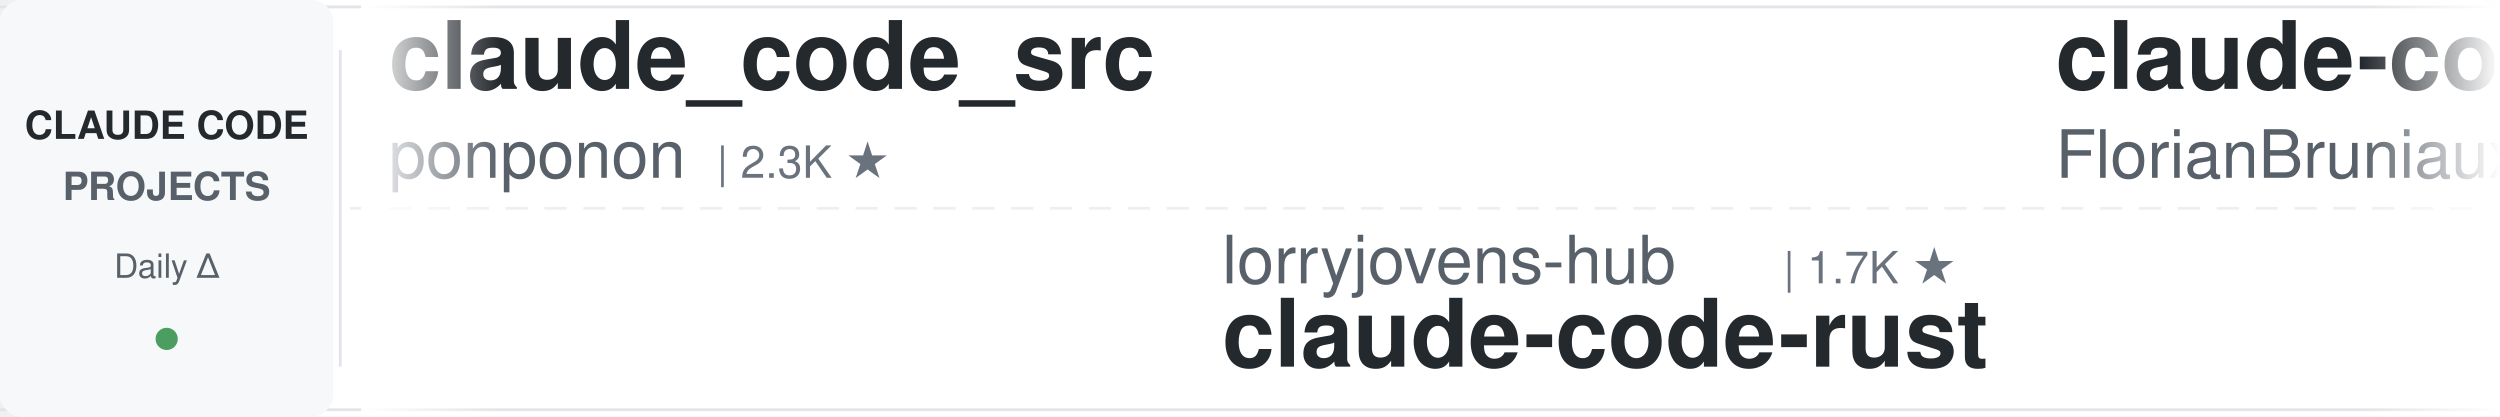
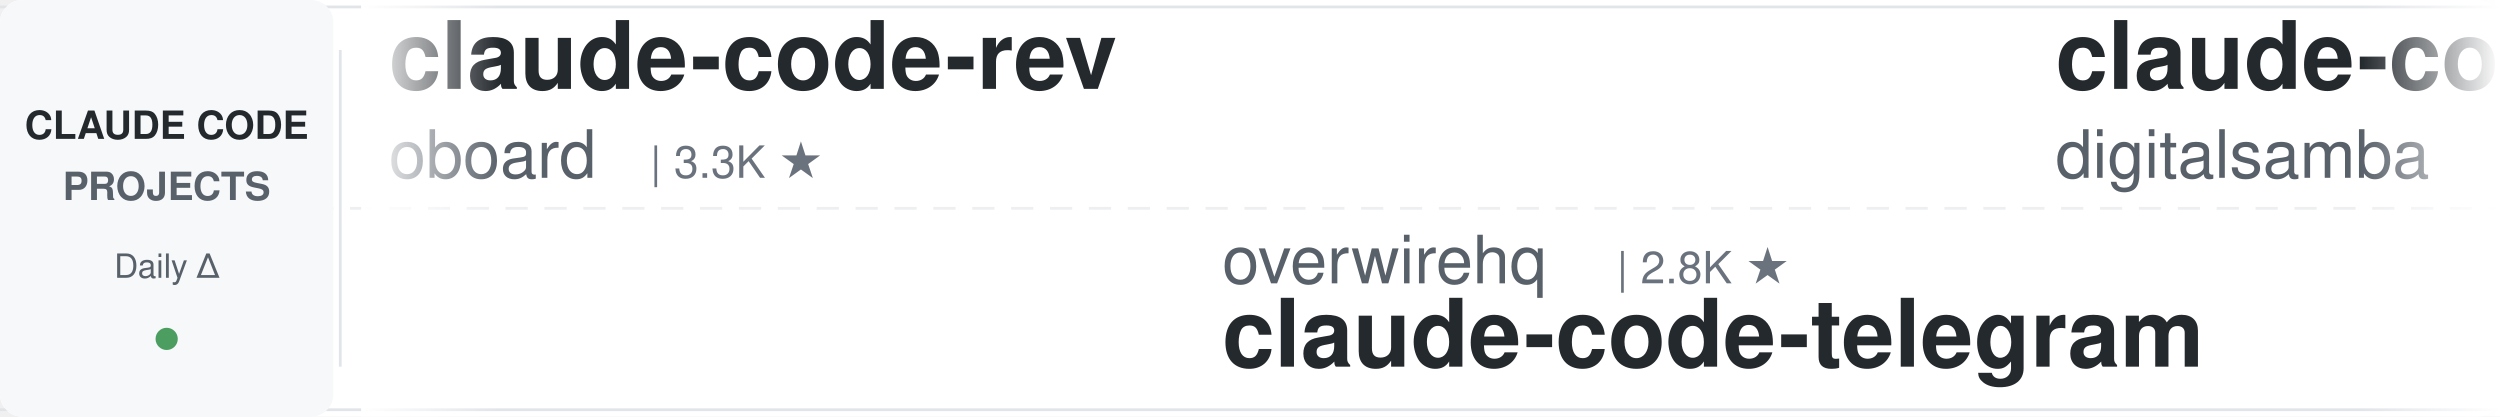
<svg xmlns="http://www.w3.org/2000/svg" width="900" height="150">
  <defs>
    <linearGradient id="leftFade" x1="0%" y1="0%" x2="100%" y2="0%">
      <stop offset="0%" style="stop-color:#ffffff;stop-opacity:1" />
      <stop offset="100%" style="stop-color:#ffffff;stop-opacity:0" />
    </linearGradient>
    <linearGradient id="rightFade" x1="0%" y1="0%" x2="100%" y2="0%">
      <stop offset="0%" style="stop-color:#ffffff;stop-opacity:0" />
      <stop offset="100%" style="stop-color:#ffffff;stop-opacity:1" />
    </linearGradient>
  </defs>
  <rect width="900" height="150" fill="#ffffff" rx="8" />
  <rect x="0" y="2" width="900" height="1" fill="#e1e4e8" />
  <rect x="0" y="147" width="900" height="1" fill="#e1e4e8" />
  <line x1="0" y1="75" x2="900" y2="75" stroke="#e1e4e8" stroke-width="1" stroke-dasharray="8 6" opacity="0.6" />
  <rect x="0" y="0" width="120" height="150" fill="#f6f8fa" rx="8" />
  <text x="60" y="50" font-family="-apple-system, BlinkMacSystemFont, 'Segoe UI', Helvetica, Arial, sans-serif" font-size="14" font-weight="600" fill="#24292e" text-anchor="middle">CLAUDE CODE</text>
  <text x="60" y="72" font-family="-apple-system, BlinkMacSystemFont, 'Segoe UI', Helvetica, Arial, sans-serif" font-size="14" font-weight="600" fill="#586069" text-anchor="middle">PROJECTS</text>
  <text x="60" y="100" font-family="-apple-system, BlinkMacSystemFont, 'Segoe UI', Helvetica, Arial, sans-serif" font-size="12" font-weight="500" fill="#586069" text-anchor="middle">Daily Δ</text>
  <circle cx="60" cy="122" r="4" fill="#22863a" opacity="0.8" />
  <rect x="122" y="18" width="1" height="114" fill="#e1e4e8" />
  <clipPath id="tickerClip">
    <rect x="130" y="0" width="770" height="150" />
  </clipPath>
  <g clip-path="url(#tickerClip)">
    <g id="tickerItems">
      <animateTransform attributeName="transform" attributeType="XML" type="translate" from="0 0" to="-3000 0" dur="54s" repeatCount="indefinite" />
      <g transform="translate(0, 0)">
-         <text x="140" y="32" font-family="-apple-system, BlinkMacSystemFont, 'Segoe UI', Helvetica, Arial, sans-serif" font-size="34" font-weight="600" fill="#24292e">claude_code_src</text>
-         <text x="140" y="64" font-family="-apple-system, BlinkMacSystemFont, 'Segoe UI', Helvetica, Arial, sans-serif" font-size="24" font-weight="400" fill="#586069">ponponon</text>
-         <text x="258" y="64" font-family="-apple-system, BlinkMacSystemFont, 'Segoe UI', Helvetica, Arial, sans-serif" font-size="16" font-weight="500" fill="#6a737d">| 2.3K ★</text>
+         <text x="140" y="32" font-family="-apple-system, BlinkMacSystemFont, 'Segoe UI', Helvetica, Arial, sans-serif" font-size="34" font-weight="600" fill="#24292e">claude-code-rev</text>
+         <text x="140" y="64" font-family="-apple-system, BlinkMacSystemFont, 'Segoe UI', Helvetica, Arial, sans-serif" font-size="24" font-weight="400" fill="#586069">oboard</text>
+         <text x="234" y="64" font-family="-apple-system, BlinkMacSystemFont, 'Segoe UI', Helvetica, Arial, sans-serif" font-size="16" font-weight="500" fill="#6a737d">| 3.3K ★</text>
      </g>
      <g transform="translate(300, 0)">
+         <text x="140" y="102" font-family="-apple-system, BlinkMacSystemFont, 'Segoe UI', Helvetica, Arial, sans-serif" font-size="24" font-weight="400" fill="#586069">overwirehq</text>
+         <text x="282" y="102" font-family="-apple-system, BlinkMacSystemFont, 'Segoe UI', Helvetica, Arial, sans-serif" font-size="16" font-weight="500" fill="#6a737d">| 2.8K ★</text>
+         <text x="140" y="132" font-family="-apple-system, BlinkMacSystemFont, 'Segoe UI', Helvetica, Arial, sans-serif" font-size="34" font-weight="600" fill="#24292e">claude-code-telegram</text>
+       </g>
+       <g transform="translate(600, 0)">
+         <text x="140" y="32" font-family="-apple-system, BlinkMacSystemFont, 'Segoe UI', Helvetica, Arial, sans-serif" font-size="34" font-weight="600" fill="#24292e">claude-code-video-toolki...</text>
+         <text x="140" y="64" font-family="-apple-system, BlinkMacSystemFont, 'Segoe UI', Helvetica, Arial, sans-serif" font-size="24" font-weight="400" fill="#586069">digitalsamba</text>
+         <text x="306" y="64" font-family="-apple-system, BlinkMacSystemFont, 'Segoe UI', Helvetica, Arial, sans-serif" font-size="16" font-weight="500" fill="#6a737d">| 2.1K ★</text>
+       </g>
+       <g transform="translate(900, 0)">
+         <text x="140" y="102" font-family="-apple-system, BlinkMacSystemFont, 'Segoe UI', Helvetica, Arial, sans-serif" font-size="24" font-weight="400" fill="#586069">Windy3f3f3f3f</text>
+         <text x="318" y="102" font-family="-apple-system, BlinkMacSystemFont, 'Segoe UI', Helvetica, Arial, sans-serif" font-size="16" font-weight="500" fill="#6a737d">| 2.7K ★</text>
+         <text x="140" y="132" font-family="-apple-system, BlinkMacSystemFont, 'Segoe UI', Helvetica, Arial, sans-serif" font-size="34" font-weight="600" fill="#24292e">claude-code-from-scratch</text>
+       </g>
+       <g transform="translate(1200, 0)">
+         <text x="140" y="32" font-family="-apple-system, BlinkMacSystemFont, 'Segoe UI', Helvetica, Arial, sans-serif" font-size="34" font-weight="600" fill="#24292e">claude-code-skills</text>
+         <text x="140" y="64" font-family="-apple-system, BlinkMacSystemFont, 'Segoe UI', Helvetica, Arial, sans-serif" font-size="24" font-weight="400" fill="#586069">daymade</text>
+         <text x="246" y="64" font-family="-apple-system, BlinkMacSystemFont, 'Segoe UI', Helvetica, Arial, sans-serif" font-size="16" font-weight="500" fill="#6a737d">| 1.4K ★</text>
+       </g>
+       <g transform="translate(1500, 0)">
        <text x="140" y="102" font-family="-apple-system, BlinkMacSystemFont, 'Segoe UI', Helvetica, Arial, sans-serif" font-size="24" font-weight="400" fill="#586069">lorryjovens-hub</text>
        <text x="342" y="102" font-family="-apple-system, BlinkMacSystemFont, 'Segoe UI', Helvetica, Arial, sans-serif" font-size="16" font-weight="500" fill="#6a737d">| 1.7K ★</text>
        <text x="140" y="132" font-family="-apple-system, BlinkMacSystemFont, 'Segoe UI', Helvetica, Arial, sans-serif" font-size="34" font-weight="600" fill="#24292e">claude-code-rust</text>
      </g>
-       <g transform="translate(600, 0)">
-         <text x="140" y="32" font-family="-apple-system, BlinkMacSystemFont, 'Segoe UI', Helvetica, Arial, sans-serif" font-size="34" font-weight="600" fill="#24292e">claude-code-ultimate-gui...</text>
-         <text x="140" y="64" font-family="-apple-system, BlinkMacSystemFont, 'Segoe UI', Helvetica, Arial, sans-serif" font-size="24" font-weight="400" fill="#586069">FlorianBruniaux</text>
-         <text x="342" y="64" font-family="-apple-system, BlinkMacSystemFont, 'Segoe UI', Helvetica, Arial, sans-serif" font-size="16" font-weight="500" fill="#6a737d">| 6.0K ★</text>
+       <g transform="translate(1800, 0)">
+         <text x="140" y="32" font-family="-apple-system, BlinkMacSystemFont, 'Segoe UI', Helvetica, Arial, sans-serif" font-size="34" font-weight="600" fill="#24292e">awesome-claude-code-suba...</text>
+         <text x="140" y="64" font-family="-apple-system, BlinkMacSystemFont, 'Segoe UI', Helvetica, Arial, sans-serif" font-size="24" font-weight="400" fill="#586069">VoltAgent</text>
+         <text x="270" y="64" font-family="-apple-system, BlinkMacSystemFont, 'Segoe UI', Helvetica, Arial, sans-serif" font-size="16" font-weight="500" fill="#6a737d">| 25.3K ★</text>
      </g>
-       <g transform="translate(900, 0)">
-         <text x="140" y="102" font-family="-apple-system, BlinkMacSystemFont, 'Segoe UI', Helvetica, Arial, sans-serif" font-size="24" font-weight="400" fill="#586069">Maciek-roboblog</text>
-         <text x="342" y="102" font-family="-apple-system, BlinkMacSystemFont, 'Segoe UI', Helvetica, Arial, sans-serif" font-size="16" font-weight="500" fill="#6a737d">| 8.7K ★</text>
-         <text x="140" y="132" font-family="-apple-system, BlinkMacSystemFont, 'Segoe UI', Helvetica, Arial, sans-serif" font-size="34" font-weight="600" fill="#24292e">Claude-Code-Usage-Monito...</text>
+       <g transform="translate(2100, 0)">
+         <text x="140" y="102" font-family="-apple-system, BlinkMacSystemFont, 'Segoe UI', Helvetica, Arial, sans-serif" font-size="24" font-weight="400" fill="#586069">https-deeplearning-ai</text>
+         <text x="414" y="102" font-family="-apple-system, BlinkMacSystemFont, 'Segoe UI', Helvetica, Arial, sans-serif" font-size="16" font-weight="500" fill="#6a737d">| 554 ★</text>
+         <text x="140" y="132" font-family="-apple-system, BlinkMacSystemFont, 'Segoe UI', Helvetica, Arial, sans-serif" font-size="34" font-weight="600" fill="#24292e">sc-claude-code-files</text>
      </g>
-       <g transform="translate(1200, 0)">
-         <text x="140" y="32" font-family="-apple-system, BlinkMacSystemFont, 'Segoe UI', Helvetica, Arial, sans-serif" font-size="34" font-weight="600" fill="#24292e">Claude-Code-Source-Study</text>
-         <text x="140" y="64" font-family="-apple-system, BlinkMacSystemFont, 'Segoe UI', Helvetica, Arial, sans-serif" font-size="24" font-weight="400" fill="#586069">luyao618</text>
+       <g transform="translate(2400, 0)">
+         <text x="140" y="32" font-family="-apple-system, BlinkMacSystemFont, 'Segoe UI', Helvetica, Arial, sans-serif" font-size="34" font-weight="600" fill="#24292e">claude-code-settings</text>
+         <text x="140" y="64" font-family="-apple-system, BlinkMacSystemFont, 'Segoe UI', Helvetica, Arial, sans-serif" font-size="24" font-weight="400" fill="#586069">feiskyer</text>
        <text x="258" y="64" font-family="-apple-system, BlinkMacSystemFont, 'Segoe UI', Helvetica, Arial, sans-serif" font-size="16" font-weight="500" fill="#6a737d">| 1.7K ★</text>
      </g>
-       <g transform="translate(1500, 0)">
-         <text x="140" y="102" font-family="-apple-system, BlinkMacSystemFont, 'Segoe UI', Helvetica, Arial, sans-serif" font-size="24" font-weight="400" fill="#586069">diet103</text>
-         <text x="246" y="102" font-family="-apple-system, BlinkMacSystemFont, 'Segoe UI', Helvetica, Arial, sans-serif" font-size="16" font-weight="500" fill="#6a737d">| 10.0K ★</text>
-         <text x="140" y="132" font-family="-apple-system, BlinkMacSystemFont, 'Segoe UI', Helvetica, Arial, sans-serif" font-size="34" font-weight="600" fill="#24292e">claude-code-infrastructu...</text>
-       </g>
-       <g transform="translate(1800, 0)">
-         <text x="140" y="32" font-family="-apple-system, BlinkMacSystemFont, 'Segoe UI', Helvetica, Arial, sans-serif" font-size="34" font-weight="600" fill="#24292e">ECC</text>
-         <text x="140" y="64" font-family="-apple-system, BlinkMacSystemFont, 'Segoe UI', Helvetica, Arial, sans-serif" font-size="24" font-weight="400" fill="#586069">affaan-m</text>
-         <text x="258" y="64" font-family="-apple-system, BlinkMacSystemFont, 'Segoe UI', Helvetica, Arial, sans-serif" font-size="16" font-weight="500" fill="#6a737d">| 267.0K ★</text>
-       </g>
-       <g transform="translate(2100, 0)">
-         <text x="140" y="102" font-family="-apple-system, BlinkMacSystemFont, 'Segoe UI', Helvetica, Arial, sans-serif" font-size="24" font-weight="400" fill="#586069">daymade</text>
-         <text x="246" y="102" font-family="-apple-system, BlinkMacSystemFont, 'Segoe UI', Helvetica, Arial, sans-serif" font-size="16" font-weight="500" fill="#6a737d">| 1.4K ★</text>
-         <text x="140" y="132" font-family="-apple-system, BlinkMacSystemFont, 'Segoe UI', Helvetica, Arial, sans-serif" font-size="34" font-weight="600" fill="#24292e">claude-code-skills</text>
-       </g>
-       <g transform="translate(2400, 0)">
-         <text x="140" y="32" font-family="-apple-system, BlinkMacSystemFont, 'Segoe UI', Helvetica, Arial, sans-serif" font-size="34" font-weight="600" fill="#24292e">claude-code-tudou</text>
-         <text x="140" y="64" font-family="-apple-system, BlinkMacSystemFont, 'Segoe UI', Helvetica, Arial, sans-serif" font-size="24" font-weight="400" fill="#586069">AICoderTudou</text>
-         <text x="306" y="64" font-family="-apple-system, BlinkMacSystemFont, 'Segoe UI', Helvetica, Arial, sans-serif" font-size="16" font-weight="500" fill="#6a737d">| 494 ★</text>
-       </g>
      <g transform="translate(2700, 0)">
-         <text x="140" y="102" font-family="-apple-system, BlinkMacSystemFont, 'Segoe UI', Helvetica, Arial, sans-serif" font-size="24" font-weight="400" fill="#586069">darcyegb</text>
-         <text x="258" y="102" font-family="-apple-system, BlinkMacSystemFont, 'Segoe UI', Helvetica, Arial, sans-serif" font-size="16" font-weight="500" fill="#6a737d">| 768 ★</text>
-         <text x="140" y="132" font-family="-apple-system, BlinkMacSystemFont, 'Segoe UI', Helvetica, Arial, sans-serif" font-size="34" font-weight="600" fill="#24292e">ClaudeCodeAgents</text>
+         <text x="140" y="102" font-family="-apple-system, BlinkMacSystemFont, 'Segoe UI', Helvetica, Arial, sans-serif" font-size="24" font-weight="400" fill="#586069">SeemSeam</text>
+         <text x="258" y="102" font-family="-apple-system, BlinkMacSystemFont, 'Segoe UI', Helvetica, Arial, sans-serif" font-size="16" font-weight="500" fill="#6a737d">| 3.5K ★</text>
+         <text x="140" y="132" font-family="-apple-system, BlinkMacSystemFont, 'Segoe UI', Helvetica, Arial, sans-serif" font-size="34" font-weight="600" fill="#24292e">claude_codex_bridge</text>
      </g>
      <g transform="translate(3000, 0)">
-         <text x="140" y="32" font-family="-apple-system, BlinkMacSystemFont, 'Segoe UI', Helvetica, Arial, sans-serif" font-size="34" font-weight="600" fill="#24292e">claude_code_src</text>
-         <text x="140" y="64" font-family="-apple-system, BlinkMacSystemFont, 'Segoe UI', Helvetica, Arial, sans-serif" font-size="24" font-weight="400" fill="#586069">ponponon</text>
-         <text x="258" y="64" font-family="-apple-system, BlinkMacSystemFont, 'Segoe UI', Helvetica, Arial, sans-serif" font-size="16" font-weight="500" fill="#6a737d">| 2.3K ★</text>
+         <text x="140" y="32" font-family="-apple-system, BlinkMacSystemFont, 'Segoe UI', Helvetica, Arial, sans-serif" font-size="34" font-weight="600" fill="#24292e">claude-code-rev</text>
+         <text x="140" y="64" font-family="-apple-system, BlinkMacSystemFont, 'Segoe UI', Helvetica, Arial, sans-serif" font-size="24" font-weight="400" fill="#586069">oboard</text>
+         <text x="234" y="64" font-family="-apple-system, BlinkMacSystemFont, 'Segoe UI', Helvetica, Arial, sans-serif" font-size="16" font-weight="500" fill="#6a737d">| 3.3K ★</text>
      </g>
      <g transform="translate(3300, 0)">
-         <text x="140" y="102" font-family="-apple-system, BlinkMacSystemFont, 'Segoe UI', Helvetica, Arial, sans-serif" font-size="24" font-weight="400" fill="#586069">lorryjovens-hub</text>
-         <text x="342" y="102" font-family="-apple-system, BlinkMacSystemFont, 'Segoe UI', Helvetica, Arial, sans-serif" font-size="16" font-weight="500" fill="#6a737d">| 1.7K ★</text>
-         <text x="140" y="132" font-family="-apple-system, BlinkMacSystemFont, 'Segoe UI', Helvetica, Arial, sans-serif" font-size="34" font-weight="600" fill="#24292e">claude-code-rust</text>
+         <text x="140" y="102" font-family="-apple-system, BlinkMacSystemFont, 'Segoe UI', Helvetica, Arial, sans-serif" font-size="24" font-weight="400" fill="#586069">overwirehq</text>
+         <text x="282" y="102" font-family="-apple-system, BlinkMacSystemFont, 'Segoe UI', Helvetica, Arial, sans-serif" font-size="16" font-weight="500" fill="#6a737d">| 2.8K ★</text>
+         <text x="140" y="132" font-family="-apple-system, BlinkMacSystemFont, 'Segoe UI', Helvetica, Arial, sans-serif" font-size="34" font-weight="600" fill="#24292e">claude-code-telegram</text>
      </g>
      <g transform="translate(3600, 0)">
-         <text x="140" y="32" font-family="-apple-system, BlinkMacSystemFont, 'Segoe UI', Helvetica, Arial, sans-serif" font-size="34" font-weight="600" fill="#24292e">claude-code-ultimate-gui...</text>
-         <text x="140" y="64" font-family="-apple-system, BlinkMacSystemFont, 'Segoe UI', Helvetica, Arial, sans-serif" font-size="24" font-weight="400" fill="#586069">FlorianBruniaux</text>
-         <text x="342" y="64" font-family="-apple-system, BlinkMacSystemFont, 'Segoe UI', Helvetica, Arial, sans-serif" font-size="16" font-weight="500" fill="#6a737d">| 6.0K ★</text>
+         <text x="140" y="32" font-family="-apple-system, BlinkMacSystemFont, 'Segoe UI', Helvetica, Arial, sans-serif" font-size="34" font-weight="600" fill="#24292e">claude-code-video-toolki...</text>
+         <text x="140" y="64" font-family="-apple-system, BlinkMacSystemFont, 'Segoe UI', Helvetica, Arial, sans-serif" font-size="24" font-weight="400" fill="#586069">digitalsamba</text>
+         <text x="306" y="64" font-family="-apple-system, BlinkMacSystemFont, 'Segoe UI', Helvetica, Arial, sans-serif" font-size="16" font-weight="500" fill="#6a737d">| 2.1K ★</text>
      </g>
      <g transform="translate(3900, 0)">
-         <text x="140" y="102" font-family="-apple-system, BlinkMacSystemFont, 'Segoe UI', Helvetica, Arial, sans-serif" font-size="24" font-weight="400" fill="#586069">Maciek-roboblog</text>
-         <text x="342" y="102" font-family="-apple-system, BlinkMacSystemFont, 'Segoe UI', Helvetica, Arial, sans-serif" font-size="16" font-weight="500" fill="#6a737d">| 8.7K ★</text>
-         <text x="140" y="132" font-family="-apple-system, BlinkMacSystemFont, 'Segoe UI', Helvetica, Arial, sans-serif" font-size="34" font-weight="600" fill="#24292e">Claude-Code-Usage-Monito...</text>
+         <text x="140" y="102" font-family="-apple-system, BlinkMacSystemFont, 'Segoe UI', Helvetica, Arial, sans-serif" font-size="24" font-weight="400" fill="#586069">Windy3f3f3f3f</text>
+         <text x="318" y="102" font-family="-apple-system, BlinkMacSystemFont, 'Segoe UI', Helvetica, Arial, sans-serif" font-size="16" font-weight="500" fill="#6a737d">| 2.7K ★</text>
+         <text x="140" y="132" font-family="-apple-system, BlinkMacSystemFont, 'Segoe UI', Helvetica, Arial, sans-serif" font-size="34" font-weight="600" fill="#24292e">claude-code-from-scratch</text>
      </g>
    </g>
  </g>
  <rect x="130" y="0" width="50" height="150" fill="url(#leftFade)" />
  <rect x="850" y="0" width="50" height="150" fill="url(#rightFade)" />
</svg>
